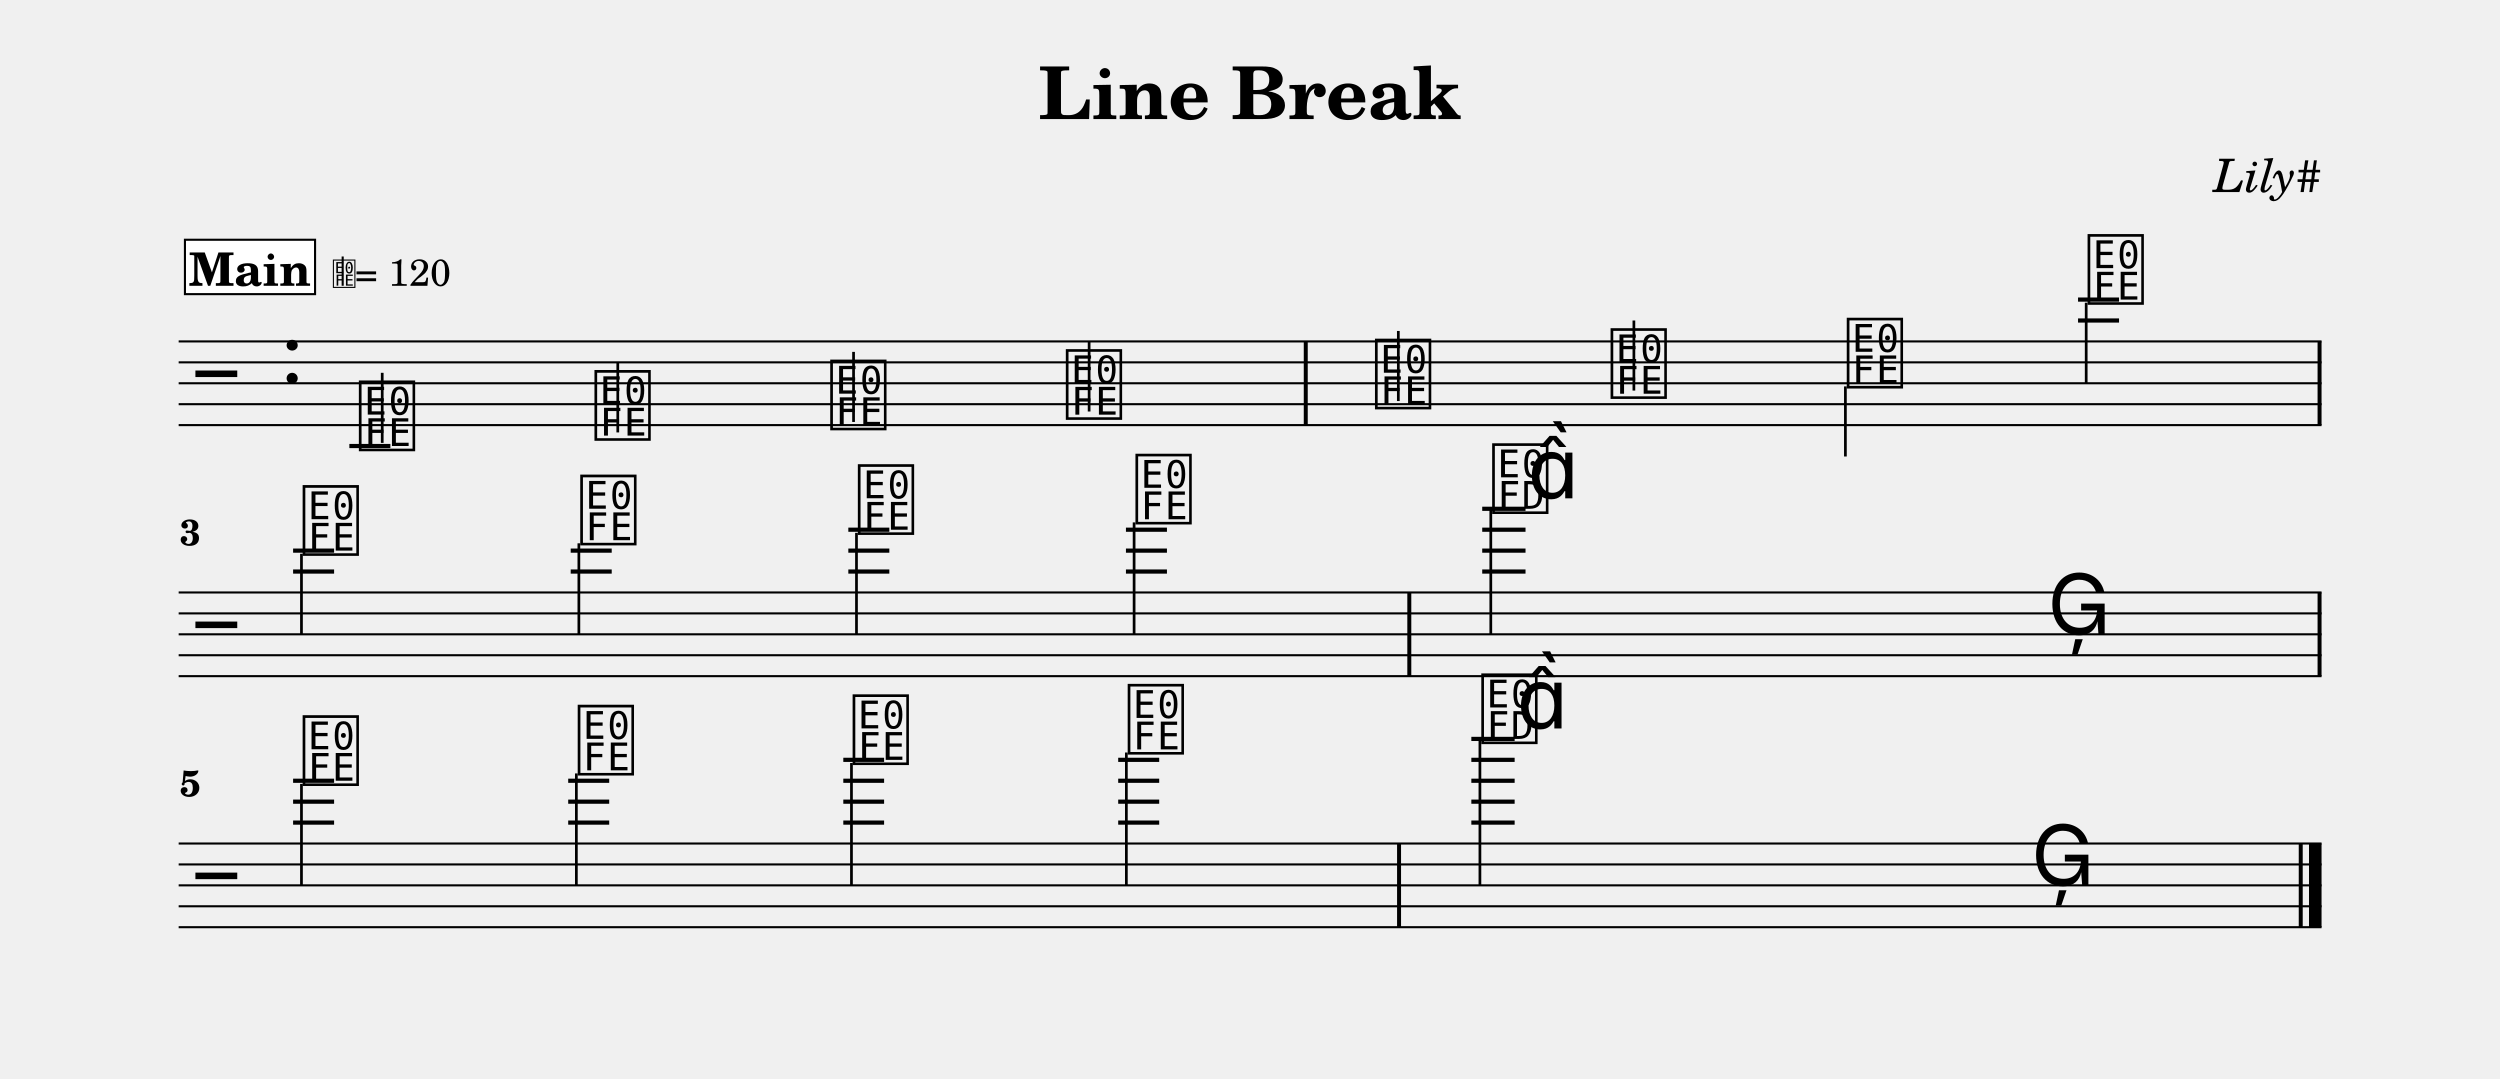
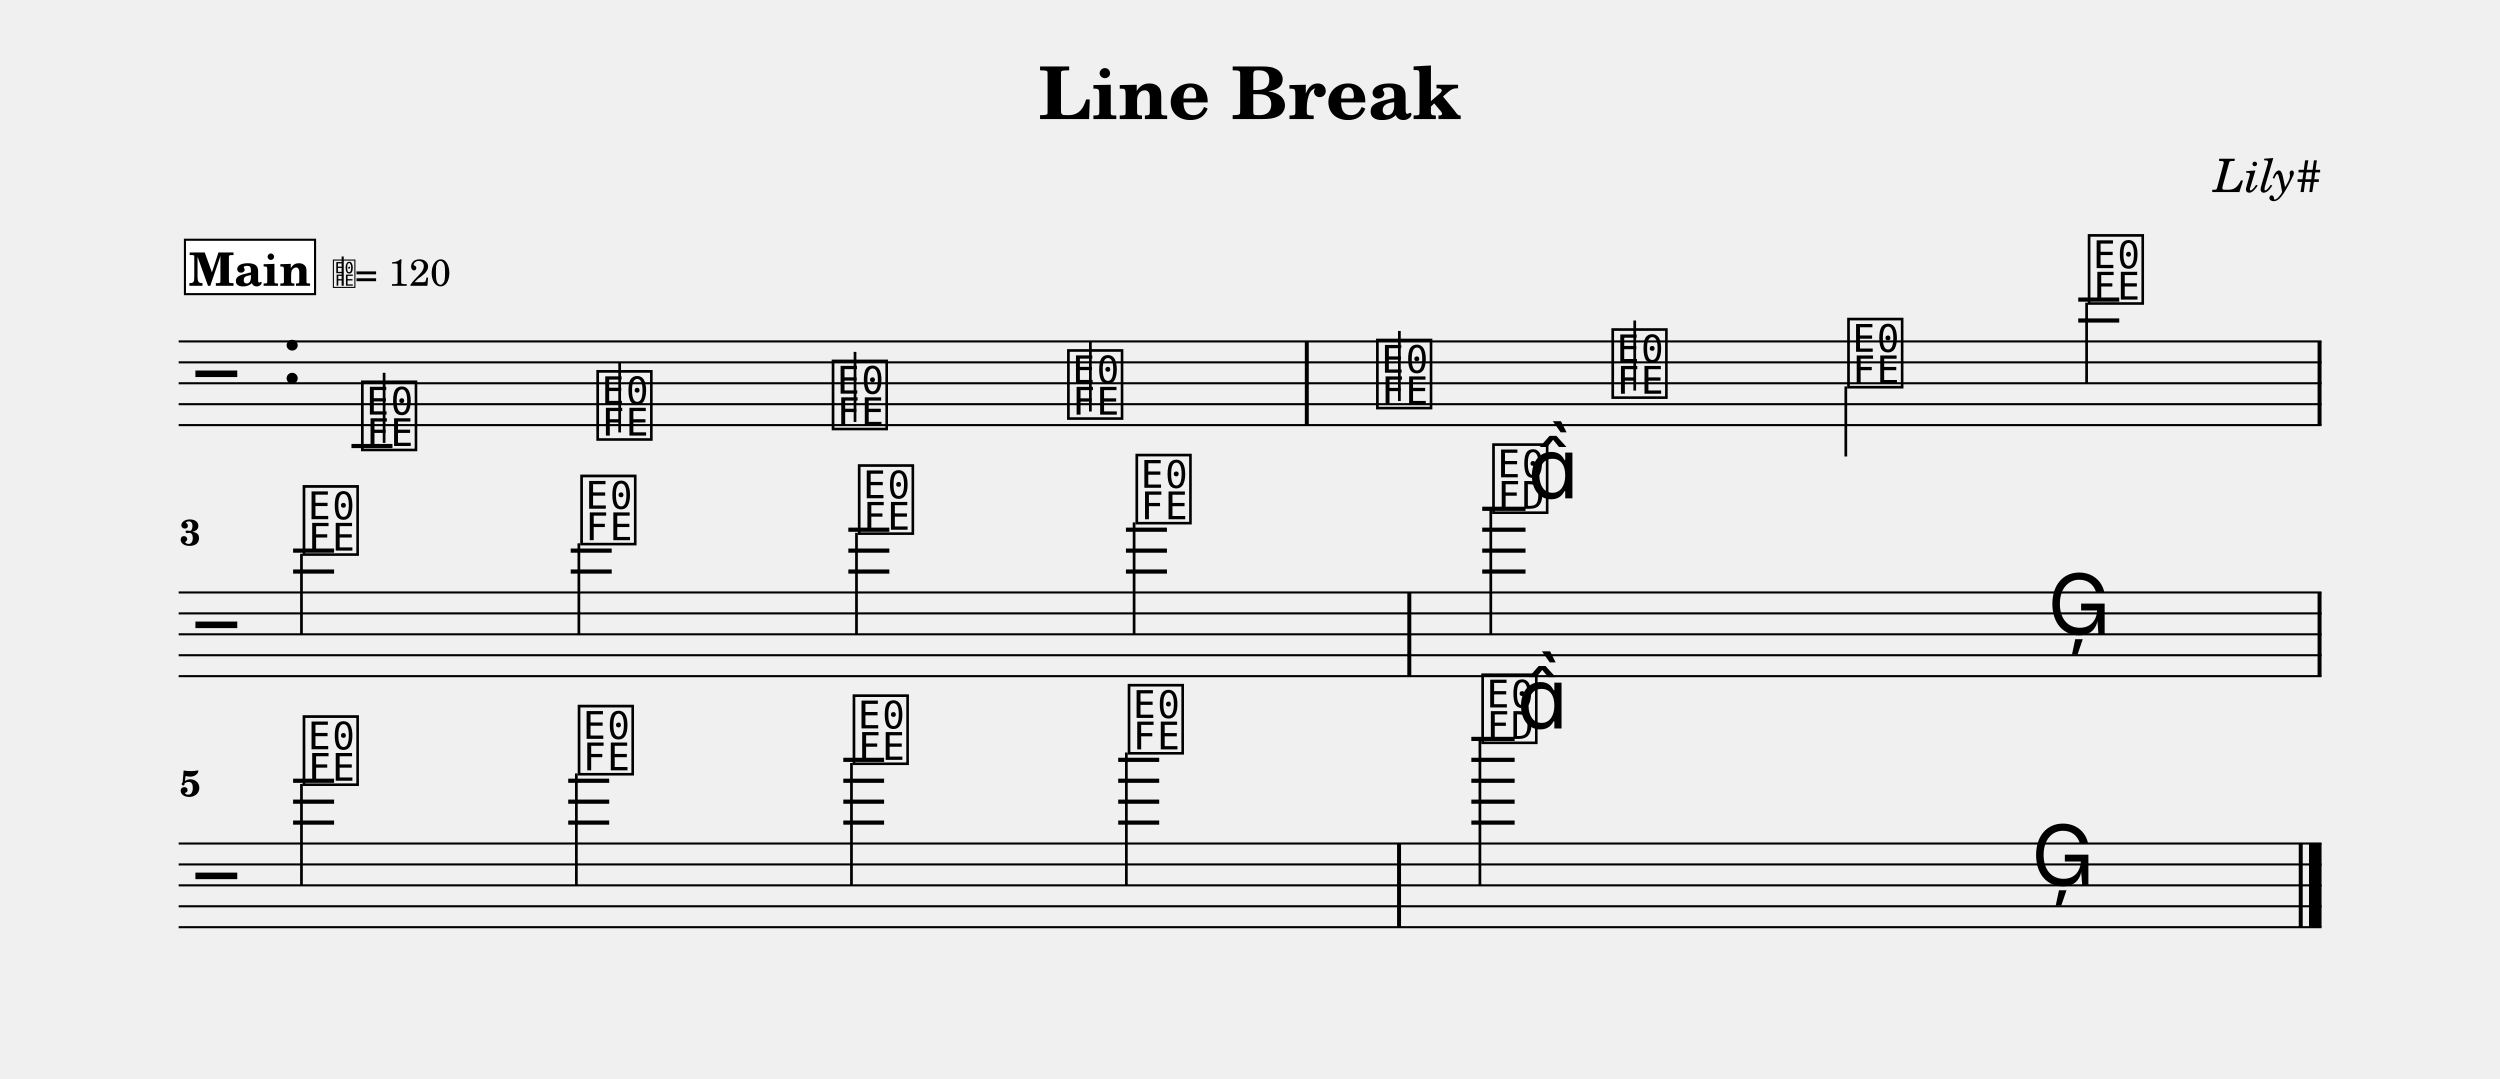
<svg xmlns="http://www.w3.org/2000/svg" width="1195.0" height="515.7" viewBox="0 0 119.50 51.57" font-family="TeX Gyre Schola, serif">
  <style>
  @font-face { font-family: 'Emmentaler'; src: local('Emmentaler'); }
  .music { font-family: 'Emmentaler', serif; }
</style>
  <text x="59.75" y="5.69" font-size="3.49" font-weight="bold" text-anchor="middle" data-pos="77">Line Break</text>
  <text x="110.97" y="9.18" font-size="2.20" font-style="italic" text-anchor="end" data-pos="99">Lily#</text>
  <g transform="translate(8.54,0.00) scale(1,1)">
    <line x1="0.00" y1="16.32" x2="102.43" y2="16.32" stroke="#000000" stroke-width="0.100" />
    <line x1="0.00" y1="17.32" x2="102.43" y2="17.32" stroke="#000000" stroke-width="0.100" />
    <line x1="0.00" y1="18.32" x2="102.43" y2="18.32" stroke="#000000" stroke-width="0.100" />
    <line x1="0.00" y1="19.32" x2="102.43" y2="19.32" stroke="#000000" stroke-width="0.100" />
    <line x1="0.00" y1="20.32" x2="102.43" y2="20.32" stroke="#000000" stroke-width="0.100" />
    <text class="music" x="0.80" y="19.32" font-size="4.00"></text>
    <text class="music" x="4.88" y="18.32" font-size="4.00" data-pos="118"></text>
-     <line x1="8.16" y1="21.32" x2="10.12" y2="21.32" stroke="#000000" stroke-width="0.200" />
-     <line x1="90.79" y1="15.32" x2="92.75" y2="15.32" stroke="#000000" stroke-width="0.200" />
-     <line x1="90.79" y1="14.32" x2="92.75" y2="14.32" stroke="#000000" stroke-width="0.200" />
-     <text class="music" x="8.49" y="21.32" font-size="4.00" data-pos="179"></text>
-     <line x1="9.73" y1="21.17" x2="9.73" y2="17.82" stroke="#000000" stroke-width="0.130" />
-     <text class="music" x="19.75" y="20.82" font-size="4.00" data-pos="186"></text>
-     <line x1="20.99" y1="20.67" x2="20.99" y2="17.32" stroke="#000000" stroke-width="0.130" />
-     <text class="music" x="31.02" y="20.32" font-size="4.00" data-pos="188"></text>
-     <line x1="32.26" y1="20.17" x2="32.26" y2="16.82" stroke="#000000" stroke-width="0.130" />
-     <text class="music" x="42.28" y="19.82" font-size="4.00" data-pos="190"></text>
-     <line x1="43.52" y1="19.67" x2="43.52" y2="16.32" stroke="#000000" stroke-width="0.130" />
-     <text class="music" x="57.06" y="19.32" font-size="4.00" data-pos="194"></text>
-     <line x1="58.30" y1="19.17" x2="58.30" y2="15.82" stroke="#000000" stroke-width="0.130" />
-     <text class="music" x="68.32" y="18.82" font-size="4.00" data-pos="197"></text>
-     <line x1="69.56" y1="18.67" x2="69.56" y2="15.32" stroke="#000000" stroke-width="0.130" />
-     <text class="music" x="79.61" y="18.32" font-size="4.00" data-pos="199"></text>
-     <line x1="79.67" y1="18.47" x2="79.67" y2="21.82" stroke="#000000" stroke-width="0.130" />
-     <text class="music" x="91.12" y="14.32" font-size="4.00" data-pos="201"></text>
-     <line x1="91.18" y1="14.47" x2="91.18" y2="18.32" stroke="#000000" stroke-width="0.130" />
-     <rect x="53.78" y="16.32" width="0.19" height="4.00" data-pos="192" />
+     <line x1="8.26" y1="21.32" x2="10.22" y2="21.32" stroke="#000000" stroke-width="0.200" />
+     <line x1="90.80" y1="15.32" x2="92.76" y2="15.32" stroke="#000000" stroke-width="0.200" />
+     <line x1="90.80" y1="14.32" x2="92.76" y2="14.32" stroke="#000000" stroke-width="0.200" />
+     <text class="music" x="8.59" y="21.32" font-size="4.00" data-pos="179"></text>
+     <line x1="9.82" y1="21.17" x2="9.82" y2="17.82" stroke="#000000" stroke-width="0.130" />
+     <text class="music" x="19.84" y="20.82" font-size="4.00" data-pos="186"></text>
+     <line x1="21.08" y1="20.67" x2="21.08" y2="17.32" stroke="#000000" stroke-width="0.130" />
+     <text class="music" x="31.09" y="20.32" font-size="4.00" data-pos="188"></text>
+     <line x1="32.33" y1="20.17" x2="32.33" y2="16.82" stroke="#000000" stroke-width="0.130" />
+     <text class="music" x="42.34" y="19.82" font-size="4.00" data-pos="190"></text>
+     <line x1="43.58" y1="19.67" x2="43.58" y2="16.32" stroke="#000000" stroke-width="0.130" />
+     <text class="music" x="57.11" y="19.32" font-size="4.00" data-pos="194"></text>
+     <line x1="58.35" y1="19.17" x2="58.35" y2="15.82" stroke="#000000" stroke-width="0.130" />
+     <text class="music" x="68.36" y="18.82" font-size="4.00" data-pos="197"></text>
+     <line x1="69.60" y1="18.67" x2="69.60" y2="15.32" stroke="#000000" stroke-width="0.130" />
+     <text class="music" x="79.63" y="18.32" font-size="4.00" data-pos="199"></text>
+     <line x1="79.69" y1="18.47" x2="79.69" y2="21.82" stroke="#000000" stroke-width="0.130" />
+     <text class="music" x="91.13" y="14.32" font-size="4.00" data-pos="201"></text>
+     <line x1="91.20" y1="14.47" x2="91.20" y2="18.32" stroke="#000000" stroke-width="0.130" />
+     <rect x="53.83" y="16.32" width="0.19" height="4.00" data-pos="192" />
    <rect x="102.24" y="16.32" width="0.19" height="4.00" data-pos="204" />
    <line x1="0.00" y1="28.32" x2="102.43" y2="28.32" stroke="#000000" stroke-width="0.100" />
    <line x1="0.00" y1="29.32" x2="102.43" y2="29.32" stroke="#000000" stroke-width="0.100" />
    <line x1="0.00" y1="30.32" x2="102.43" y2="30.32" stroke="#000000" stroke-width="0.100" />
    <line x1="0.00" y1="31.32" x2="102.43" y2="31.32" stroke="#000000" stroke-width="0.100" />
    <line x1="0.00" y1="32.32" x2="102.43" y2="32.32" stroke="#000000" stroke-width="0.100" />
    <text class="music" x="0.80" y="31.32" font-size="4.00"></text>
    <line x1="5.47" y1="27.32" x2="7.43" y2="27.32" stroke="#000000" stroke-width="0.200" />
    <line x1="5.47" y1="26.32" x2="7.43" y2="26.32" stroke="#000000" stroke-width="0.200" />
    <line x1="18.74" y1="27.32" x2="20.70" y2="27.32" stroke="#000000" stroke-width="0.200" />
    <line x1="18.74" y1="26.32" x2="20.70" y2="26.32" stroke="#000000" stroke-width="0.200" />
    <line x1="32.01" y1="27.32" x2="33.97" y2="27.32" stroke="#000000" stroke-width="0.200" />
    <line x1="32.01" y1="26.32" x2="33.97" y2="26.32" stroke="#000000" stroke-width="0.200" />
    <line x1="32.01" y1="25.32" x2="33.97" y2="25.32" stroke="#000000" stroke-width="0.200" />
    <line x1="45.28" y1="27.32" x2="47.24" y2="27.32" stroke="#000000" stroke-width="0.200" />
    <line x1="45.28" y1="26.32" x2="47.24" y2="26.32" stroke="#000000" stroke-width="0.200" />
    <line x1="45.28" y1="25.32" x2="47.24" y2="25.32" stroke="#000000" stroke-width="0.200" />
    <line x1="62.31" y1="27.32" x2="64.38" y2="27.32" stroke="#000000" stroke-width="0.200" />
    <line x1="62.31" y1="26.32" x2="64.38" y2="26.32" stroke="#000000" stroke-width="0.200" />
    <line x1="62.31" y1="25.32" x2="64.38" y2="25.32" stroke="#000000" stroke-width="0.200" />
    <line x1="62.31" y1="24.32" x2="64.38" y2="24.32" stroke="#000000" stroke-width="0.200" />
    <text class="music" x="5.80" y="26.32" font-size="4.00" data-pos="216"></text>
    <line x1="5.87" y1="26.47" x2="5.87" y2="30.32" stroke="#000000" stroke-width="0.130" />
    <text class="music" x="19.07" y="25.82" font-size="4.00" data-pos="223"></text>
    <line x1="19.13" y1="25.97" x2="19.13" y2="30.32" stroke="#000000" stroke-width="0.130" />
    <text class="music" x="32.34" y="25.32" font-size="4.00" data-pos="225"></text>
    <line x1="32.40" y1="25.47" x2="32.40" y2="30.32" stroke="#000000" stroke-width="0.130" />
    <text class="music" x="45.61" y="24.82" font-size="4.00" data-pos="227"></text>
    <line x1="45.67" y1="24.97" x2="45.67" y2="30.32" stroke="#000000" stroke-width="0.130" />
    <text class="music" x="62.66" y="24.32" font-size="4.00" data-pos="231"></text>
    <line x1="62.72" y1="24.32" x2="62.72" y2="30.32" stroke="#000000" stroke-width="0.130" />
    <text class="music" x="64.48" y="23.82" font-size="4.00"></text>
    <text class="music" x="89.33" y="30.32" font-size="4.00" data-pos="235"></text>
    <rect x="58.73" y="28.32" width="0.19" height="4.00" data-pos="229" />
    <rect x="102.24" y="28.32" width="0.19" height="4.00" data-pos="238" />
    <line x1="0.00" y1="40.32" x2="102.43" y2="40.32" stroke="#000000" stroke-width="0.100" />
    <line x1="0.00" y1="41.32" x2="102.43" y2="41.32" stroke="#000000" stroke-width="0.100" />
    <line x1="0.00" y1="42.32" x2="102.43" y2="42.32" stroke="#000000" stroke-width="0.100" />
    <line x1="0.00" y1="43.32" x2="102.43" y2="43.32" stroke="#000000" stroke-width="0.100" />
    <line x1="0.00" y1="44.32" x2="102.43" y2="44.32" stroke="#000000" stroke-width="0.100" />
    <text class="music" x="0.80" y="43.32" font-size="4.00"></text>
    <line x1="5.47" y1="39.32" x2="7.43" y2="39.32" stroke="#000000" stroke-width="0.200" />
    <line x1="5.47" y1="38.32" x2="7.43" y2="38.32" stroke="#000000" stroke-width="0.200" />
    <line x1="5.47" y1="37.32" x2="7.43" y2="37.32" stroke="#000000" stroke-width="0.200" />
    <line x1="18.62" y1="39.32" x2="20.58" y2="39.32" stroke="#000000" stroke-width="0.200" />
    <line x1="18.62" y1="38.32" x2="20.58" y2="38.32" stroke="#000000" stroke-width="0.200" />
    <line x1="18.62" y1="37.32" x2="20.58" y2="37.32" stroke="#000000" stroke-width="0.200" />
    <line x1="31.77" y1="39.32" x2="33.72" y2="39.32" stroke="#000000" stroke-width="0.200" />
    <line x1="31.77" y1="38.32" x2="33.72" y2="38.32" stroke="#000000" stroke-width="0.200" />
    <line x1="31.77" y1="37.32" x2="33.72" y2="37.32" stroke="#000000" stroke-width="0.200" />
    <line x1="31.77" y1="36.32" x2="33.72" y2="36.32" stroke="#000000" stroke-width="0.200" />
    <line x1="44.91" y1="39.32" x2="46.87" y2="39.32" stroke="#000000" stroke-width="0.200" />
    <line x1="44.91" y1="38.32" x2="46.87" y2="38.32" stroke="#000000" stroke-width="0.200" />
    <line x1="44.91" y1="37.32" x2="46.87" y2="37.32" stroke="#000000" stroke-width="0.200" />
    <line x1="44.91" y1="36.32" x2="46.87" y2="36.32" stroke="#000000" stroke-width="0.200" />
    <line x1="61.79" y1="39.32" x2="63.86" y2="39.32" stroke="#000000" stroke-width="0.200" />
    <line x1="61.79" y1="38.32" x2="63.86" y2="38.32" stroke="#000000" stroke-width="0.200" />
    <line x1="61.79" y1="37.32" x2="63.86" y2="37.32" stroke="#000000" stroke-width="0.200" />
    <line x1="61.79" y1="36.32" x2="63.86" y2="36.32" stroke="#000000" stroke-width="0.200" />
    <line x1="61.79" y1="35.32" x2="63.86" y2="35.32" stroke="#000000" stroke-width="0.200" />
    <text class="music" x="5.80" y="37.32" font-size="4.00" data-pos="250"></text>
    <line x1="5.87" y1="37.47" x2="5.87" y2="42.32" stroke="#000000" stroke-width="0.130" />
    <text class="music" x="18.95" y="36.82" font-size="4.00" data-pos="257"></text>
    <line x1="19.01" y1="36.97" x2="19.01" y2="42.32" stroke="#000000" stroke-width="0.130" />
    <text class="music" x="32.09" y="36.32" font-size="4.00" data-pos="259"></text>
    <line x1="32.16" y1="36.47" x2="32.16" y2="42.32" stroke="#000000" stroke-width="0.130" />
    <text class="music" x="45.24" y="35.82" font-size="4.00" data-pos="261"></text>
    <line x1="45.30" y1="35.97" x2="45.30" y2="42.32" stroke="#000000" stroke-width="0.130" />
    <text class="music" x="62.14" y="35.32" font-size="4.00" data-pos="265"></text>
    <line x1="62.20" y1="35.32" x2="62.20" y2="42.32" stroke="#000000" stroke-width="0.130" />
    <text class="music" x="63.96" y="34.82" font-size="4.00"></text>
    <text class="music" x="88.55" y="42.32" font-size="4.00" data-pos="269"></text>
    <rect x="58.24" y="40.32" width="0.19" height="4.00" data-pos="263" />
    <rect x="101.34" y="40.32" width="0.19" height="4.00" data-pos="272" />
    <rect x="101.83" y="40.32" width="0.60" height="4.00" data-pos="272" />
    <text x="0.05" y="26.06" font-size="1.75" font-weight="bold">3</text>
    <text x="0.05" y="38.06" font-size="1.75" font-weight="bold">5</text>
    <rect x="0.30" y="11.46" width="6.22" height="2.60" fill="#FFFFFF" stroke="#000000" stroke-width="0.100" data-pos="153" />
    <text x="3.41" y="13.66" font-size="2.20" font-weight="bold" text-anchor="middle" data-pos="153">Main</text>
    <text class="music" x="7.32" y="13.66" font-size="1.60" data-pos="0"></text>
    <line x1="7.84" y1="13.66" x2="7.84" y2="12.26" stroke="#000000" stroke-width="0.100" data-pos="0" />
    <text x="8.42" y="13.66" font-size="1.80" data-pos="0">= 120</text>
  </g>
</svg>
